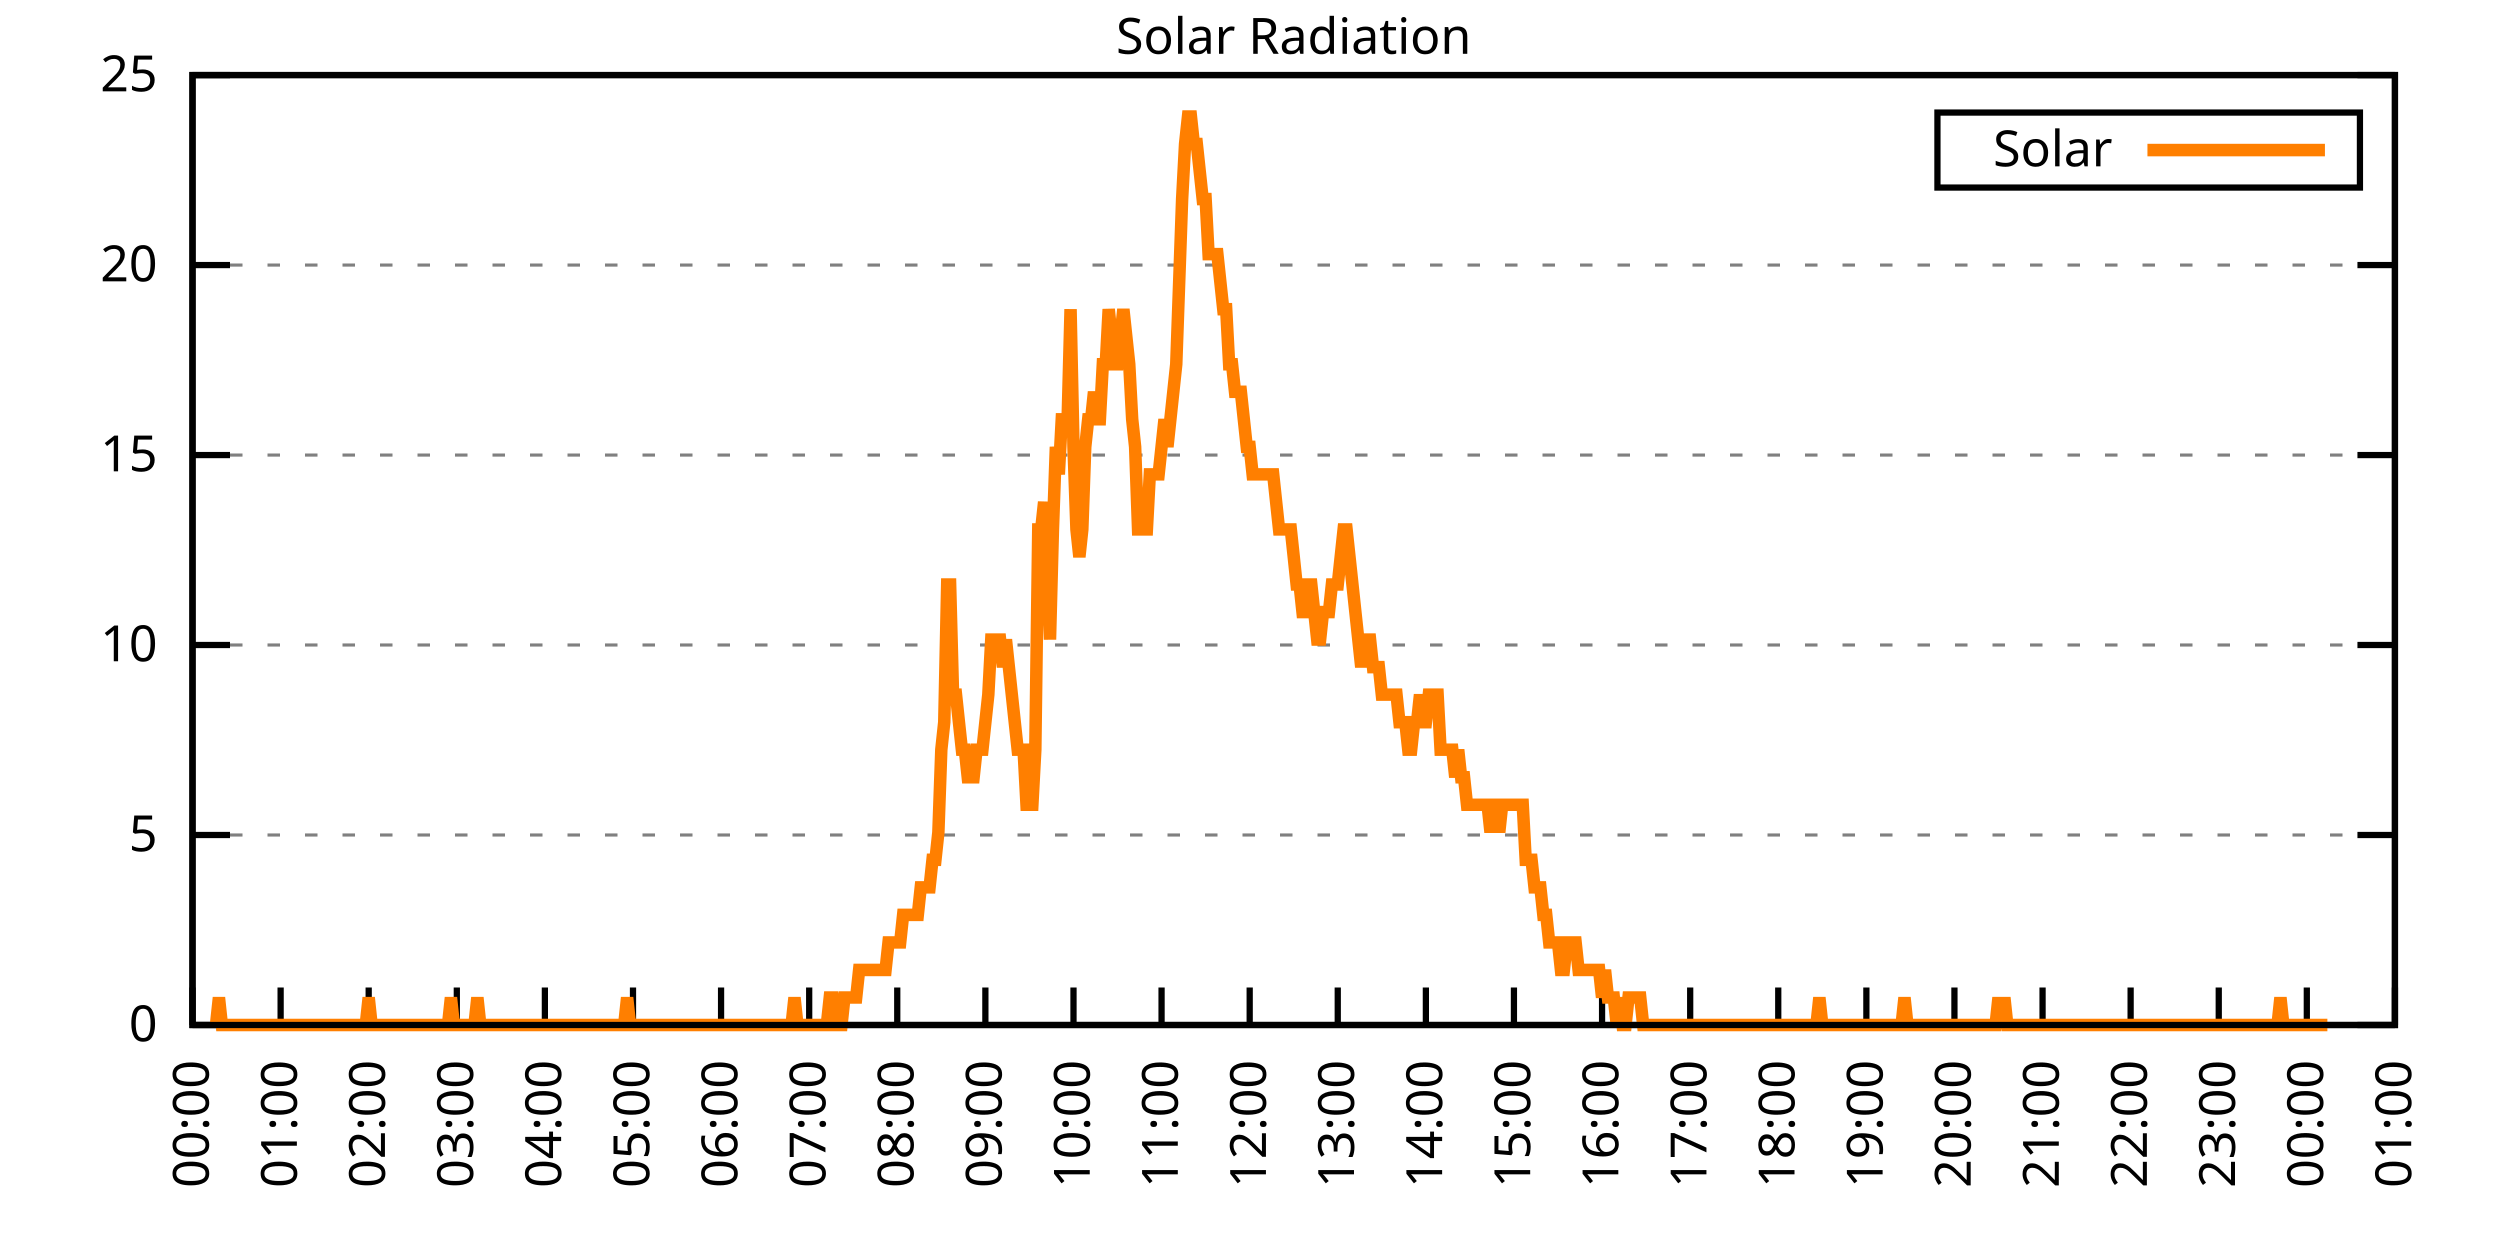
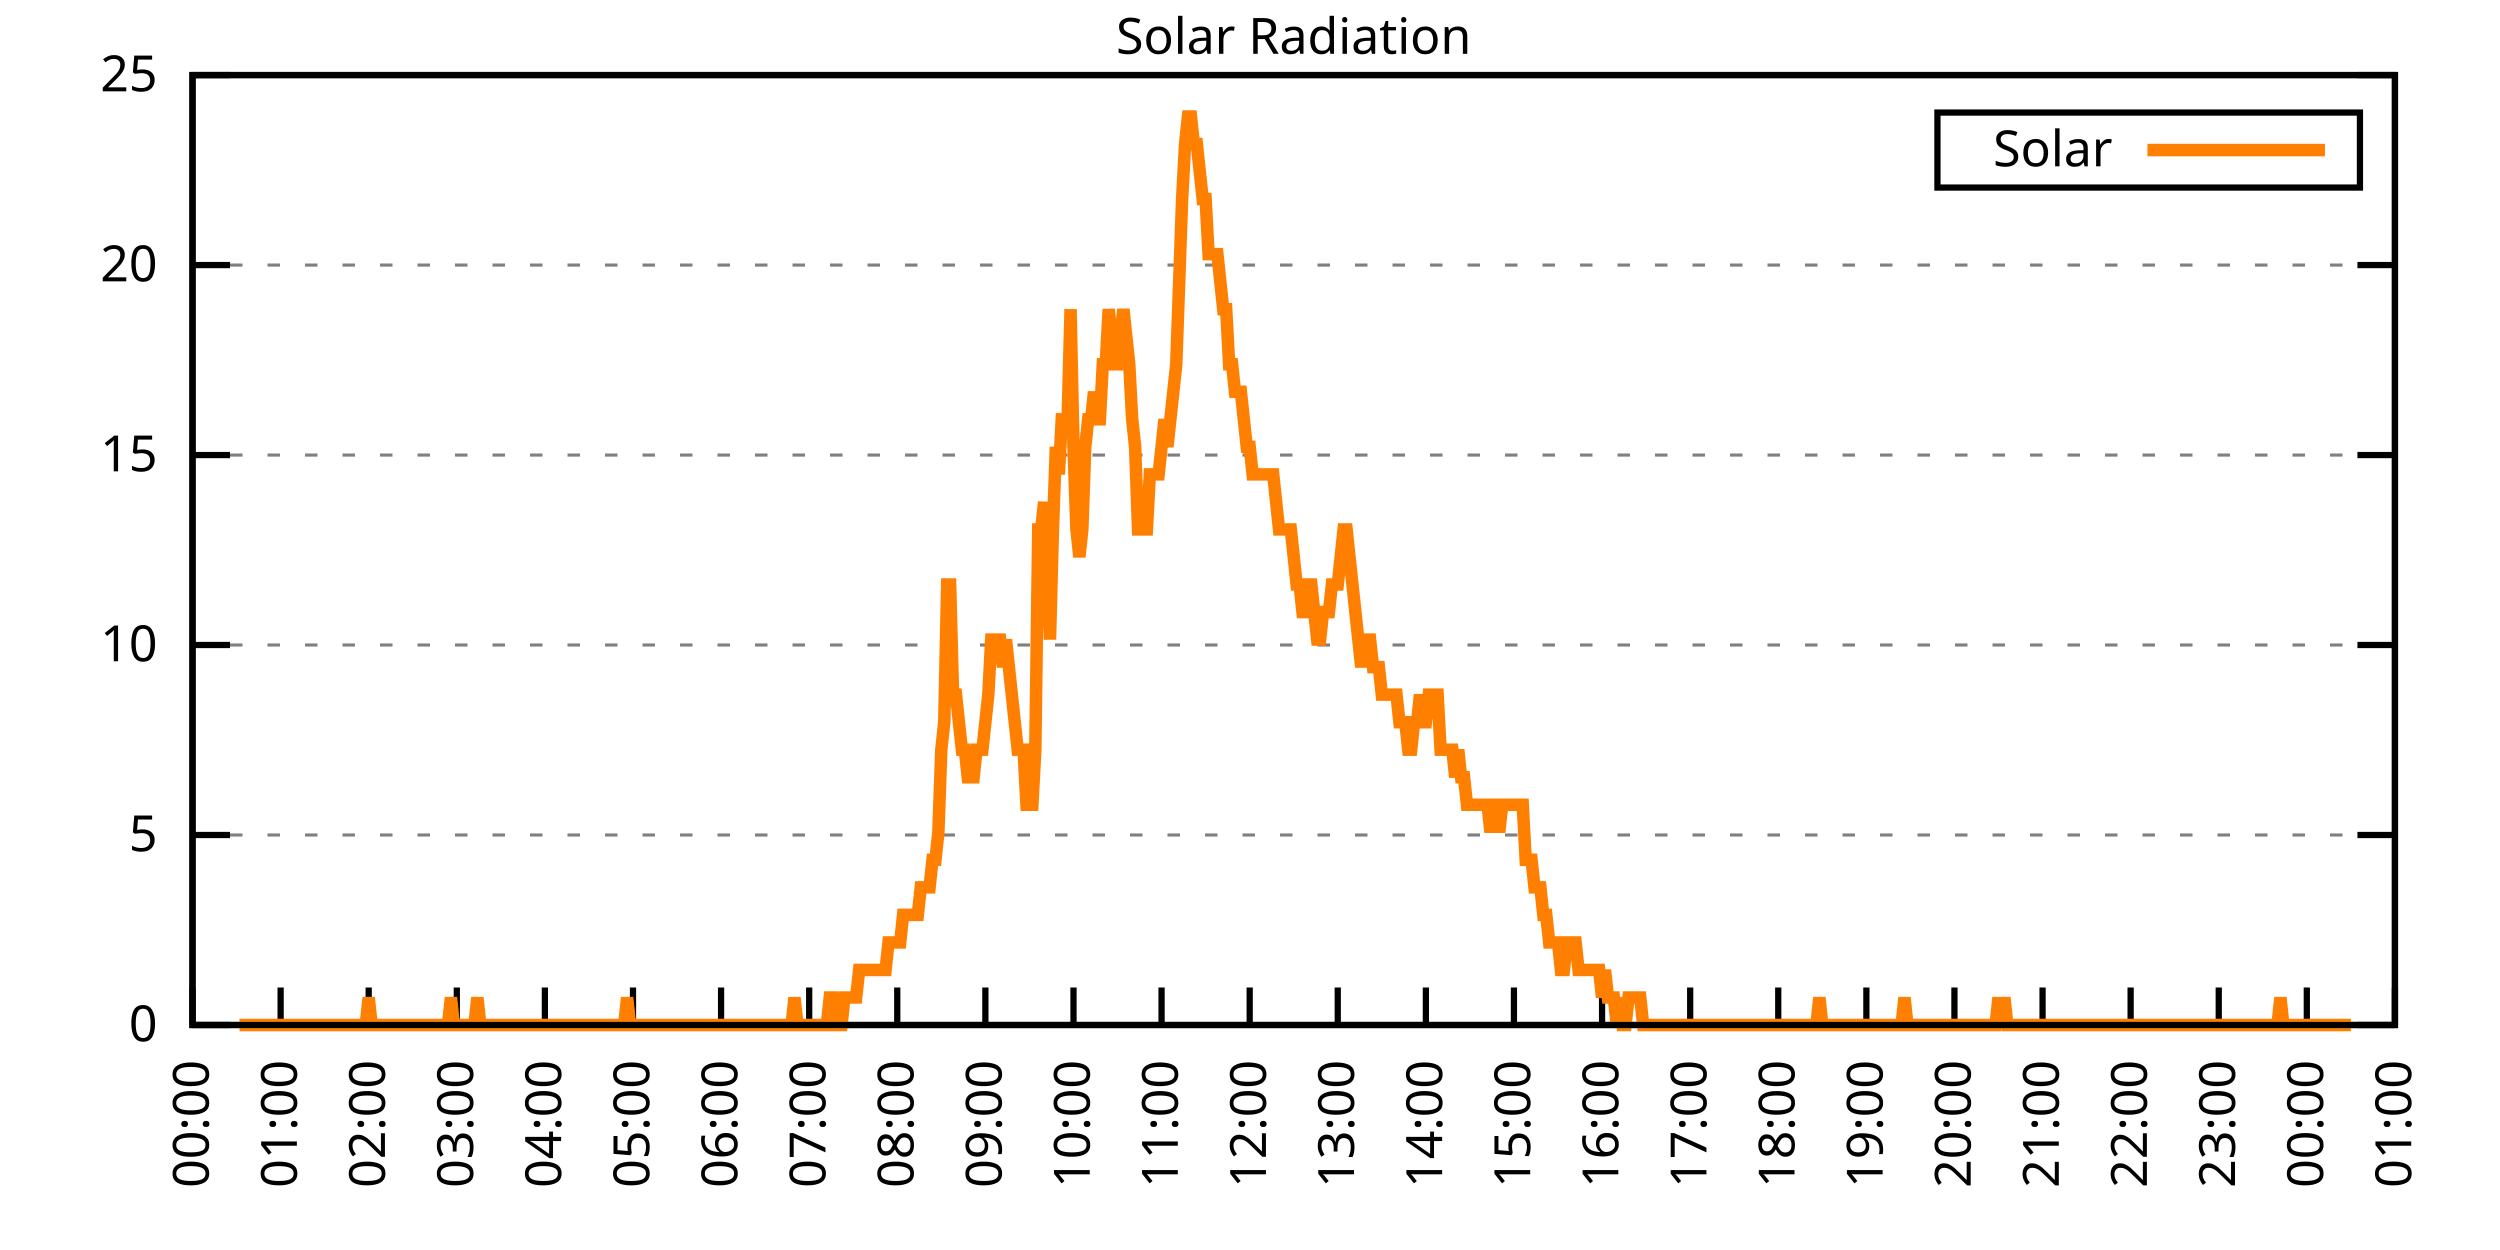
<svg xmlns="http://www.w3.org/2000/svg" xmlns:xlink="http://www.w3.org/1999/xlink" width="400" height="200" viewBox="0 0 400 200">
  <g id="gnuplot_canvas">
    <rect x="0" y="0" width="400" height="200" fill="none" />
    <defs>
      <circle id="gpDot" r="0.5" stroke-width="0.5" stroke="currentColor" />
      <path id="gpPt0" stroke-width="0.333" stroke="currentColor" d="M-1,0 h2 M0,-1 v2" />
      <path id="gpPt1" stroke-width="0.333" stroke="currentColor" d="M-1,-1 L1,1 M1,-1 L-1,1" />
      <path id="gpPt2" stroke-width="0.333" stroke="currentColor" d="M-1,0 L1,0 M0,-1 L0,1 M-1,-1 L1,1 M-1,1 L1,-1" />
      <rect id="gpPt3" stroke-width="0.333" stroke="currentColor" x="-1" y="-1" width="2" height="2" />
      <rect id="gpPt4" stroke-width="0.333" stroke="currentColor" fill="currentColor" x="-1" y="-1" width="2" height="2" />
      <circle id="gpPt5" stroke-width="0.333" stroke="currentColor" cx="0" cy="0" r="1" />
      <use xlink:href="#gpPt5" id="gpPt6" fill="currentColor" stroke="none" />
      <path id="gpPt7" stroke-width="0.333" stroke="currentColor" d="M0,-1.33 L-1.33,0.67 L1.33,0.67 z" />
      <use xlink:href="#gpPt7" id="gpPt8" fill="currentColor" stroke="none" />
      <use xlink:href="#gpPt7" id="gpPt9" stroke="currentColor" transform="rotate(180)" />
      <use xlink:href="#gpPt9" id="gpPt10" fill="currentColor" stroke="none" />
      <use xlink:href="#gpPt3" id="gpPt11" stroke="currentColor" transform="rotate(45)" />
      <use xlink:href="#gpPt11" id="gpPt12" fill="currentColor" stroke="none" />
      <path id="gpPt13" stroke-width="0.333" stroke="currentColor" d="M0,1.330 L1.265,0.411 L0.782,-1.067 L-0.782,-1.076 L-1.265,0.411 z" />
      <use xlink:href="#gpPt13" id="gpPt14" fill="currentColor" stroke="none" />
      <filter id="textbox" filterUnits="objectBoundingBox" x="0" y="0" height="1" width="1">
        <feFlood flood-color="white" flood-opacity="1" result="bgnd" />
        <feComposite in="SourceGraphic" in2="bgnd" operator="atop" />
      </filter>
      <filter id="greybox" filterUnits="objectBoundingBox" x="0" y="0" height="1" width="1">
        <feFlood flood-color="lightgrey" flood-opacity="1" result="grey" />
        <feComposite in="SourceGraphic" in2="grey" operator="atop" />
      </filter>
    </defs>
    <g fill="none" color="white" stroke="currentColor" stroke-width="1.00" stroke-linecap="butt" stroke-linejoin="miter">
</g>
    <g fill="none" color="black" stroke="currentColor" stroke-width="1.00" stroke-linecap="butt" stroke-linejoin="miter">
      <g stroke="none" shape-rendering="crispEdges">
        <polygon fill="rgb(255, 255, 255)" points="30.80,164.00 383.18,164.00 383.18,12.02 30.80,12.02 " />
      </g>
    </g>
    <g fill="none" color="black" stroke="currentColor" stroke-width="1.00" stroke-linecap="butt" stroke-linejoin="miter">
</g>
    <g fill="none" color="black" stroke="black" stroke-width="0.50" stroke-linecap="butt" stroke-linejoin="miter">
</g>
    <g fill="none" color="gray" stroke="currentColor" stroke-width="0.50" stroke-linecap="butt" stroke-linejoin="miter">
      <path stroke="gray" stroke-dasharray="2,4" class="gridline" d="M30.80,164.00 L383.19,164.00  " />
    </g>
    <g fill="none" color="gray" stroke="gray" stroke-width="1.00" stroke-linecap="butt" stroke-linejoin="miter">
</g>
    <g fill="none" color="black" stroke="currentColor" stroke-width="1.00" stroke-linecap="butt" stroke-linejoin="miter">
      <path stroke="black" d="M30.80,164.00 L36.80,164.00 M383.19,164.00 L377.19,164.00  " />
      <g transform="translate(25.20,166.60)" stroke="none" fill="black" font-family="Sans" font-size="8.00" text-anchor="end">
        <text>
          <tspan font-family="Sans"> 0</tspan>
        </text>
      </g>
    </g>
    <g fill="none" color="black" stroke="currentColor" stroke-width="1.00" stroke-linecap="butt" stroke-linejoin="miter">
</g>
    <g fill="none" color="black" stroke="black" stroke-width="0.50" stroke-linecap="butt" stroke-linejoin="miter">
</g>
    <g fill="none" color="gray" stroke="currentColor" stroke-width="0.50" stroke-linecap="butt" stroke-linejoin="miter">
      <path stroke="gray" stroke-dasharray="2,4" class="gridline" d="M30.80,133.60 L383.19,133.60  " />
    </g>
    <g fill="none" color="gray" stroke="gray" stroke-width="1.00" stroke-linecap="butt" stroke-linejoin="miter">
</g>
    <g fill="none" color="black" stroke="currentColor" stroke-width="1.00" stroke-linecap="butt" stroke-linejoin="miter">
      <path stroke="black" d="M30.80,133.60 L36.80,133.60 M383.19,133.60 L377.19,133.60  " />
      <g transform="translate(25.20,136.20)" stroke="none" fill="black" font-family="Sans" font-size="8.00" text-anchor="end">
        <text>
          <tspan font-family="Sans"> 5</tspan>
        </text>
      </g>
    </g>
    <g fill="none" color="black" stroke="currentColor" stroke-width="1.00" stroke-linecap="butt" stroke-linejoin="miter">
</g>
    <g fill="none" color="black" stroke="black" stroke-width="0.50" stroke-linecap="butt" stroke-linejoin="miter">
</g>
    <g fill="none" color="gray" stroke="currentColor" stroke-width="0.50" stroke-linecap="butt" stroke-linejoin="miter">
      <path stroke="gray" stroke-dasharray="2,4" class="gridline" d="M30.80,103.20 L383.19,103.20  " />
    </g>
    <g fill="none" color="gray" stroke="gray" stroke-width="1.00" stroke-linecap="butt" stroke-linejoin="miter">
</g>
    <g fill="none" color="black" stroke="currentColor" stroke-width="1.00" stroke-linecap="butt" stroke-linejoin="miter">
      <path stroke="black" d="M30.80,103.20 L36.80,103.20 M383.19,103.20 L377.19,103.20  " />
      <g transform="translate(25.20,105.80)" stroke="none" fill="black" font-family="Sans" font-size="8.00" text-anchor="end">
        <text>
          <tspan font-family="Sans"> 10</tspan>
        </text>
      </g>
    </g>
    <g fill="none" color="black" stroke="currentColor" stroke-width="1.00" stroke-linecap="butt" stroke-linejoin="miter">
</g>
    <g fill="none" color="black" stroke="black" stroke-width="0.50" stroke-linecap="butt" stroke-linejoin="miter">
</g>
    <g fill="none" color="gray" stroke="currentColor" stroke-width="0.50" stroke-linecap="butt" stroke-linejoin="miter">
      <path stroke="gray" stroke-dasharray="2,4" class="gridline" d="M30.80,72.81 L383.19,72.81  " />
    </g>
    <g fill="none" color="gray" stroke="gray" stroke-width="1.00" stroke-linecap="butt" stroke-linejoin="miter">
</g>
    <g fill="none" color="black" stroke="currentColor" stroke-width="1.00" stroke-linecap="butt" stroke-linejoin="miter">
      <path stroke="black" d="M30.80,72.81 L36.80,72.81 M383.19,72.81 L377.19,72.81  " />
      <g transform="translate(25.20,75.41)" stroke="none" fill="black" font-family="Sans" font-size="8.00" text-anchor="end">
        <text>
          <tspan font-family="Sans"> 15</tspan>
        </text>
      </g>
    </g>
    <g fill="none" color="black" stroke="currentColor" stroke-width="1.00" stroke-linecap="butt" stroke-linejoin="miter">
</g>
    <g fill="none" color="black" stroke="black" stroke-width="0.50" stroke-linecap="butt" stroke-linejoin="miter">
</g>
    <g fill="none" color="gray" stroke="currentColor" stroke-width="0.50" stroke-linecap="butt" stroke-linejoin="miter">
      <path stroke="gray" stroke-dasharray="2,4" class="gridline" d="M30.80,42.41 L383.19,42.41  " />
    </g>
    <g fill="none" color="gray" stroke="gray" stroke-width="1.00" stroke-linecap="butt" stroke-linejoin="miter">
</g>
    <g fill="none" color="black" stroke="currentColor" stroke-width="1.00" stroke-linecap="butt" stroke-linejoin="miter">
      <path stroke="black" d="M30.80,42.41 L36.80,42.41 M383.19,42.41 L377.19,42.41  " />
      <g transform="translate(25.20,45.01)" stroke="none" fill="black" font-family="Sans" font-size="8.00" text-anchor="end">
        <text>
          <tspan font-family="Sans"> 20</tspan>
        </text>
      </g>
    </g>
    <g fill="none" color="black" stroke="currentColor" stroke-width="1.00" stroke-linecap="butt" stroke-linejoin="miter">
</g>
    <g fill="none" color="black" stroke="black" stroke-width="0.50" stroke-linecap="butt" stroke-linejoin="miter">
</g>
    <g fill="none" color="gray" stroke="currentColor" stroke-width="0.50" stroke-linecap="butt" stroke-linejoin="miter">
      <path stroke="gray" stroke-dasharray="2,4" class="gridline" d="M30.80,12.01 L383.19,12.01  " />
    </g>
    <g fill="none" color="gray" stroke="gray" stroke-width="1.00" stroke-linecap="butt" stroke-linejoin="miter">
</g>
    <g fill="none" color="black" stroke="currentColor" stroke-width="1.00" stroke-linecap="butt" stroke-linejoin="miter">
      <path stroke="black" d="M30.80,12.01 L36.80,12.01 M383.19,12.01 L377.19,12.01  " />
      <g transform="translate(25.20,14.61)" stroke="none" fill="black" font-family="Sans" font-size="8.00" text-anchor="end">
        <text>
          <tspan font-family="Sans"> 25</tspan>
        </text>
      </g>
    </g>
    <g fill="none" color="black" stroke="currentColor" stroke-width="1.00" stroke-linecap="butt" stroke-linejoin="miter">
      <path stroke="black" d="M30.80,164.00 L30.80,158.00  " />
      <g transform="translate(33.40,169.60) rotate(270.00)" stroke="none" fill="black" font-family="Sans" font-size="8.00" text-anchor="end">
        <text>
          <tspan font-family="Sans">00:00</tspan>
        </text>
      </g>
    </g>
    <g fill="none" color="black" stroke="currentColor" stroke-width="1.00" stroke-linecap="butt" stroke-linejoin="miter">
      <path stroke="black" d="M44.90,164.00 L44.90,158.00  " />
      <g transform="translate(47.50,169.60) rotate(270.00)" stroke="none" fill="black" font-family="Sans" font-size="8.00" text-anchor="end">
        <text>
          <tspan font-family="Sans">01:00</tspan>
        </text>
      </g>
    </g>
    <g fill="none" color="black" stroke="currentColor" stroke-width="1.00" stroke-linecap="butt" stroke-linejoin="miter">
      <path stroke="black" d="M58.99,164.00 L58.99,158.00  " />
      <g transform="translate(61.59,169.60) rotate(270.00)" stroke="none" fill="black" font-family="Sans" font-size="8.00" text-anchor="end">
        <text>
          <tspan font-family="Sans">02:00</tspan>
        </text>
      </g>
    </g>
    <g fill="none" color="black" stroke="currentColor" stroke-width="1.00" stroke-linecap="butt" stroke-linejoin="miter">
      <path stroke="black" d="M73.09,164.00 L73.09,158.00  " />
      <g transform="translate(75.69,169.60) rotate(270.00)" stroke="none" fill="black" font-family="Sans" font-size="8.00" text-anchor="end">
        <text>
          <tspan font-family="Sans">03:00</tspan>
        </text>
      </g>
    </g>
    <g fill="none" color="black" stroke="currentColor" stroke-width="1.00" stroke-linecap="butt" stroke-linejoin="miter">
      <path stroke="black" d="M87.18,164.00 L87.18,158.00  " />
      <g transform="translate(89.78,169.60) rotate(270.00)" stroke="none" fill="black" font-family="Sans" font-size="8.00" text-anchor="end">
        <text>
          <tspan font-family="Sans">04:00</tspan>
        </text>
      </g>
    </g>
    <g fill="none" color="black" stroke="currentColor" stroke-width="1.00" stroke-linecap="butt" stroke-linejoin="miter">
      <path stroke="black" d="M101.28,164.00 L101.28,158.00  " />
      <g transform="translate(103.88,169.60) rotate(270.00)" stroke="none" fill="black" font-family="Sans" font-size="8.00" text-anchor="end">
        <text>
          <tspan font-family="Sans">05:00</tspan>
        </text>
      </g>
    </g>
    <g fill="none" color="black" stroke="currentColor" stroke-width="1.00" stroke-linecap="butt" stroke-linejoin="miter">
      <path stroke="black" d="M115.37,164.00 L115.37,158.00  " />
      <g transform="translate(117.97,169.60) rotate(270.00)" stroke="none" fill="black" font-family="Sans" font-size="8.00" text-anchor="end">
        <text>
          <tspan font-family="Sans">06:00</tspan>
        </text>
      </g>
    </g>
    <g fill="none" color="black" stroke="currentColor" stroke-width="1.00" stroke-linecap="butt" stroke-linejoin="miter">
      <path stroke="black" d="M129.47,164.00 L129.47,158.00  " />
      <g transform="translate(132.07,169.60) rotate(270.00)" stroke="none" fill="black" font-family="Sans" font-size="8.00" text-anchor="end">
        <text>
          <tspan font-family="Sans">07:00</tspan>
        </text>
      </g>
    </g>
    <g fill="none" color="black" stroke="currentColor" stroke-width="1.00" stroke-linecap="butt" stroke-linejoin="miter">
      <path stroke="black" d="M143.56,164.00 L143.56,158.00  " />
      <g transform="translate(146.16,169.60) rotate(270.00)" stroke="none" fill="black" font-family="Sans" font-size="8.00" text-anchor="end">
        <text>
          <tspan font-family="Sans">08:00</tspan>
        </text>
      </g>
    </g>
    <g fill="none" color="black" stroke="currentColor" stroke-width="1.00" stroke-linecap="butt" stroke-linejoin="miter">
      <path stroke="black" d="M157.66,164.00 L157.66,158.00  " />
      <g transform="translate(160.26,169.60) rotate(270.00)" stroke="none" fill="black" font-family="Sans" font-size="8.00" text-anchor="end">
        <text>
          <tspan font-family="Sans">09:00</tspan>
        </text>
      </g>
    </g>
    <g fill="none" color="black" stroke="currentColor" stroke-width="1.00" stroke-linecap="butt" stroke-linejoin="miter">
      <path stroke="black" d="M171.76,164.00 L171.76,158.00  " />
      <g transform="translate(174.36,169.60) rotate(270.00)" stroke="none" fill="black" font-family="Sans" font-size="8.00" text-anchor="end">
        <text>
          <tspan font-family="Sans">10:00</tspan>
        </text>
      </g>
    </g>
    <g fill="none" color="black" stroke="currentColor" stroke-width="1.00" stroke-linecap="butt" stroke-linejoin="miter">
      <path stroke="black" d="M185.85,164.00 L185.85,158.00  " />
      <g transform="translate(188.45,169.60) rotate(270.00)" stroke="none" fill="black" font-family="Sans" font-size="8.00" text-anchor="end">
        <text>
          <tspan font-family="Sans">11:00</tspan>
        </text>
      </g>
    </g>
    <g fill="none" color="black" stroke="currentColor" stroke-width="1.00" stroke-linecap="butt" stroke-linejoin="miter">
      <path stroke="black" d="M199.95,164.00 L199.95,158.00  " />
      <g transform="translate(202.55,169.60) rotate(270.00)" stroke="none" fill="black" font-family="Sans" font-size="8.00" text-anchor="end">
        <text>
          <tspan font-family="Sans">12:00</tspan>
        </text>
      </g>
    </g>
    <g fill="none" color="black" stroke="currentColor" stroke-width="1.00" stroke-linecap="butt" stroke-linejoin="miter">
      <path stroke="black" d="M214.04,164.00 L214.04,158.00  " />
      <g transform="translate(216.64,169.60) rotate(270.00)" stroke="none" fill="black" font-family="Sans" font-size="8.00" text-anchor="end">
        <text>
          <tspan font-family="Sans">13:00</tspan>
        </text>
      </g>
    </g>
    <g fill="none" color="black" stroke="currentColor" stroke-width="1.00" stroke-linecap="butt" stroke-linejoin="miter">
      <path stroke="black" d="M228.14,164.00 L228.14,158.00  " />
      <g transform="translate(230.74,169.60) rotate(270.00)" stroke="none" fill="black" font-family="Sans" font-size="8.00" text-anchor="end">
        <text>
          <tspan font-family="Sans">14:00</tspan>
        </text>
      </g>
    </g>
    <g fill="none" color="black" stroke="currentColor" stroke-width="1.00" stroke-linecap="butt" stroke-linejoin="miter">
      <path stroke="black" d="M242.23,164.00 L242.23,158.00  " />
      <g transform="translate(244.83,169.60) rotate(270.00)" stroke="none" fill="black" font-family="Sans" font-size="8.00" text-anchor="end">
        <text>
          <tspan font-family="Sans">15:00</tspan>
        </text>
      </g>
    </g>
    <g fill="none" color="black" stroke="currentColor" stroke-width="1.00" stroke-linecap="butt" stroke-linejoin="miter">
      <path stroke="black" d="M256.33,164.00 L256.33,158.00  " />
      <g transform="translate(258.93,169.60) rotate(270.00)" stroke="none" fill="black" font-family="Sans" font-size="8.00" text-anchor="end">
        <text>
          <tspan font-family="Sans">16:00</tspan>
        </text>
      </g>
    </g>
    <g fill="none" color="black" stroke="currentColor" stroke-width="1.00" stroke-linecap="butt" stroke-linejoin="miter">
      <path stroke="black" d="M270.43,164.00 L270.43,158.00  " />
      <g transform="translate(273.03,169.60) rotate(270.00)" stroke="none" fill="black" font-family="Sans" font-size="8.00" text-anchor="end">
        <text>
          <tspan font-family="Sans">17:00</tspan>
        </text>
      </g>
    </g>
    <g fill="none" color="black" stroke="currentColor" stroke-width="1.00" stroke-linecap="butt" stroke-linejoin="miter">
      <path stroke="black" d="M284.52,164.00 L284.52,158.00  " />
      <g transform="translate(287.12,169.60) rotate(270.00)" stroke="none" fill="black" font-family="Sans" font-size="8.00" text-anchor="end">
        <text>
          <tspan font-family="Sans">18:00</tspan>
        </text>
      </g>
    </g>
    <g fill="none" color="black" stroke="currentColor" stroke-width="1.00" stroke-linecap="butt" stroke-linejoin="miter">
      <path stroke="black" d="M298.62,164.00 L298.62,158.00  " />
      <g transform="translate(301.22,169.60) rotate(270.00)" stroke="none" fill="black" font-family="Sans" font-size="8.00" text-anchor="end">
        <text>
          <tspan font-family="Sans">19:00</tspan>
        </text>
      </g>
    </g>
    <g fill="none" color="black" stroke="currentColor" stroke-width="1.00" stroke-linecap="butt" stroke-linejoin="miter">
      <path stroke="black" d="M312.71,164.00 L312.71,158.00  " />
      <g transform="translate(315.31,169.60) rotate(270.00)" stroke="none" fill="black" font-family="Sans" font-size="8.00" text-anchor="end">
        <text>
          <tspan font-family="Sans">20:00</tspan>
        </text>
      </g>
    </g>
    <g fill="none" color="black" stroke="currentColor" stroke-width="1.00" stroke-linecap="butt" stroke-linejoin="miter">
      <path stroke="black" d="M326.81,164.00 L326.81,158.00  " />
      <g transform="translate(329.41,169.60) rotate(270.00)" stroke="none" fill="black" font-family="Sans" font-size="8.00" text-anchor="end">
        <text>
          <tspan font-family="Sans">21:00</tspan>
        </text>
      </g>
    </g>
    <g fill="none" color="black" stroke="currentColor" stroke-width="1.00" stroke-linecap="butt" stroke-linejoin="miter">
      <path stroke="black" d="M340.90,164.00 L340.90,158.00  " />
      <g transform="translate(343.50,169.60) rotate(270.00)" stroke="none" fill="black" font-family="Sans" font-size="8.00" text-anchor="end">
        <text>
          <tspan font-family="Sans">22:00</tspan>
        </text>
      </g>
    </g>
    <g fill="none" color="black" stroke="currentColor" stroke-width="1.00" stroke-linecap="butt" stroke-linejoin="miter">
      <path stroke="black" d="M355.00,164.00 L355.00,158.00  " />
      <g transform="translate(357.60,169.60) rotate(270.00)" stroke="none" fill="black" font-family="Sans" font-size="8.00" text-anchor="end">
        <text>
          <tspan font-family="Sans">23:00</tspan>
        </text>
      </g>
    </g>
    <g fill="none" color="black" stroke="currentColor" stroke-width="1.00" stroke-linecap="butt" stroke-linejoin="miter">
      <path stroke="black" d="M369.09,164.00 L369.09,158.00  " />
      <g transform="translate(371.69,169.60) rotate(270.00)" stroke="none" fill="black" font-family="Sans" font-size="8.00" text-anchor="end">
        <text>
          <tspan font-family="Sans">00:00</tspan>
        </text>
      </g>
    </g>
    <g fill="none" color="black" stroke="currentColor" stroke-width="1.00" stroke-linecap="butt" stroke-linejoin="miter">
      <path stroke="black" d="M383.19,164.00 L383.19,158.00  " />
      <g transform="translate(385.79,169.60) rotate(270.00)" stroke="none" fill="black" font-family="Sans" font-size="8.00" text-anchor="end">
        <text>
          <tspan font-family="Sans">01:00</tspan>
        </text>
      </g>
    </g>
    <g fill="none" color="black" stroke="currentColor" stroke-width="1.00" stroke-linecap="butt" stroke-linejoin="miter">
</g>
    <g fill="none" color="black" stroke="currentColor" stroke-width="1.00" stroke-linecap="butt" stroke-linejoin="miter">
      <path stroke="black" d="M30.80,12.01 L30.80,164.00 L383.19,164.00 L383.19,12.01 L30.80,12.01 Z  " />
    </g>
    <g fill="none" color="black" stroke="currentColor" stroke-width="1.00" stroke-linecap="butt" stroke-linejoin="miter">
</g>
    <g fill="none" color="black" stroke="currentColor" stroke-width="1.00" stroke-linecap="butt" stroke-linejoin="miter">
      <path stroke="black" d="M309.99,30.01 L309.99,18.01 L377.59,18.01 L377.59,30.01 L309.99,30.01 Z  " />
    </g>
    <g id="Solar_Radiation_plot_1">
      <g fill="none" color="white" stroke="black" stroke-width="2.00" stroke-linecap="butt" stroke-linejoin="miter">
</g>
      <g fill="none" color="black" stroke="currentColor" stroke-width="2.00" stroke-linecap="butt" stroke-linejoin="miter">
        <g transform="translate(337.99,26.61)" stroke="none" fill="black" font-family="Sans" font-size="8.00" text-anchor="end">
          <text>
            <tspan font-family="Sans">Solar</tspan>
          </text>
        </g>
      </g>
      <g fill="none" color="black" stroke="currentColor" stroke-width="2.00" stroke-linecap="butt" stroke-linejoin="miter">
-         <path stroke="rgb(255, 127,   0)" d="M343.59,24.01 L371.99,24.01 M34.56,164.00 L35.03,159.60 L35.50,164.00 L35.97,164.00 L36.44,164.00 L36.91,164.00   L37.38,164.00 L37.85,164.00 L38.32,164.00 L38.79,164.00 L39.26,164.00 L39.73,164.00 L40.20,164.00 L40.67,164.00   L41.14,164.00 L41.61,164.00 L42.08,164.00 L42.55,164.00 L43.02,164.00 L43.49,164.00 L43.96,164.00 L44.43,164.00   L44.90,164.00 L45.37,164.00 L45.84,164.00 L46.31,164.00 L46.78,164.00 L47.24,164.00 L47.71,164.00 L48.18,164.00   L48.65,164.00 L49.12,164.00 L49.59,164.00 L50.06,164.00 L50.53,164.00 L51.00,164.00 L51.47,164.00 L51.94,164.00   L52.41,164.00 L52.88,164.00 L53.35,164.00 L53.82,164.00 L54.29,164.00 L54.76,164.00 L55.23,164.00 L55.70,164.00   L56.17,164.00 L56.64,164.00 L57.11,164.00 L57.58,164.00 L58.05,164.00 L58.52,164.00 L58.99,159.60 L59.46,164.00   L59.93,164.00 L60.40,164.00 L60.87,164.00 L61.34,164.00 L61.81,164.00 L62.28,164.00 L62.75,164.00 L63.22,164.00   L63.69,164.00 L64.16,164.00 L64.63,164.00 L65.10,164.00 L65.57,164.00 L66.04,164.00 L66.51,164.00 L66.98,164.00   L67.45,164.00 L67.92,164.00 L68.39,164.00 L68.86,164.00 L69.33,164.00 L69.80,164.00 L70.27,164.00 L70.74,164.00   L71.21,164.00 L71.68,164.00 L72.15,159.60 L72.62,164.00 L73.09,164.00 L73.56,164.00 L74.03,164.00 L74.50,164.00   L74.97,164.00 L75.44,164.00 L75.91,164.00 L76.38,159.60 L76.85,164.00 L77.32,164.00 L77.79,164.00 L78.26,164.00   L78.73,164.00 L79.19,164.00 L79.66,164.00 L80.13,164.00 L80.60,164.00 L81.07,164.00 L81.54,164.00 L82.01,164.00   L82.48,164.00 L82.95,164.00 L83.42,164.00 L83.89,164.00 L84.36,164.00 L84.83,164.00 L85.30,164.00 L85.77,164.00   L86.24,164.00 L86.71,164.00 L87.18,164.00 L87.65,164.00 L88.12,164.00 L88.59,164.00 L89.06,164.00 L89.53,164.00   L90.00,164.00 L90.47,164.00 L90.94,164.00 L91.41,164.00 L91.88,164.00 L92.35,164.00 L92.82,164.00 L93.29,164.00   L93.76,164.00 L94.23,164.00 L94.70,164.00 L95.17,164.00 L95.64,164.00 L96.11,164.00 L96.58,164.00 L97.05,164.00   L97.52,164.00 L97.99,164.00 L98.46,164.00 L98.93,164.00 L99.40,164.00 L99.87,164.00 L100.34,159.60 L100.81,164.00   L101.28,164.00 L101.75,164.00 L102.22,164.00 L102.69,164.00 L103.16,164.00 L103.63,164.00 L104.10,164.00 L104.57,164.00   L105.04,164.00 L105.51,164.00 L105.98,164.00 L106.45,164.00 L106.92,164.00 L107.39,164.00 L107.86,164.00 L108.33,164.00   L108.80,164.00 L109.27,164.00 L109.74,164.00 L110.21,164.00 L110.68,164.00 L111.14,164.00 L111.61,164.00 L112.08,164.00   L112.55,164.00 L113.02,164.00 L113.49,164.00 L113.96,164.00 L114.43,164.00 L114.90,164.00 L115.37,164.00 L115.84,164.00   L116.31,164.00 L116.78,164.00 L117.25,164.00 L117.72,164.00 L118.19,164.00 L118.66,164.00 L119.13,164.00 L119.60,164.00   L120.07,164.00 L120.54,164.00 L121.01,164.00 L121.48,164.00 L121.95,164.00 L122.42,164.00 L122.89,164.00 L123.36,164.00   L123.83,164.00 L124.30,164.00 L124.77,164.00 L125.24,164.00 L125.71,164.00 L126.18,164.00 L126.65,164.00 L127.12,159.60   L127.59,164.00 L128.06,164.00 L128.53,164.00 L129.00,164.00 L129.47,164.00 L129.94,164.00 L130.41,164.00 L130.88,164.00   L131.35,164.00 L131.82,164.00 L132.29,164.00 L132.76,159.60 L133.23,159.60 L133.70,164.00 L134.17,164.00 L134.64,164.00   L135.11,159.60 L135.58,159.60 L136.05,159.60 L136.52,159.60 L136.99,159.60 L137.46,155.19 L137.93,155.19 L138.40,155.19   L138.87,155.19 L139.34,155.19 L139.81,155.19 L140.28,155.19 L140.75,155.19 L141.22,155.19 L141.69,155.19 L142.16,150.79   L142.63,150.79 L143.09,150.79 L143.56,150.79 L144.03,150.79 L144.50,146.38 L144.97,146.38 L145.44,146.38 L145.91,146.38   L146.38,146.38 L146.85,146.38 L147.32,141.98 L147.79,141.98 L148.26,141.98 L148.73,141.98 L149.20,137.57 L149.67,137.57   L150.14,133.17 L150.61,119.95 L151.08,115.55 L151.55,93.52 L152.02,93.52 L152.49,111.14 L152.96,111.14 L153.43,115.55   L153.90,119.95 L154.37,119.95 L154.84,124.36 L155.31,124.36 L155.78,124.36 L156.25,119.95 L156.72,119.95 L157.19,119.95   L157.66,115.55 L158.13,111.14 L158.60,102.33 L159.07,102.33 L159.54,102.33 L160.01,102.33 L160.48,106.74 L160.95,102.33   L161.42,106.74 L161.89,111.14 L162.36,115.55 L162.83,119.95 L163.30,119.95 L163.77,119.95 L164.24,128.76 L164.71,128.76   L165.18,128.76 L165.65,119.95 L166.12,84.71 L166.59,84.71 L167.06,80.31 L167.53,89.12 L168.00,102.33 L168.47,84.71   L168.94,71.50 L169.41,75.90 L169.88,67.09 L170.35,67.09 L170.82,67.09 L171.29,49.47 L171.76,71.50 L172.23,84.71   L172.70,89.12 L173.17,84.71 L173.64,71.50 L174.11,67.09 L174.58,67.09 L175.04,62.69 L175.51,67.09 L175.98,67.09   L176.45,58.28 L176.92,58.28 L177.39,49.47 L177.86,53.88 L178.33,58.28 L178.80,58.28 L179.27,53.88 L179.74,49.47   L180.21,53.88 L180.68,58.28 L181.15,67.09 L181.62,71.50 L182.09,84.71 L182.56,84.71 L183.03,84.71 L183.50,84.71   L183.97,75.90 L184.44,75.90 L184.91,75.90 L185.38,75.90 L185.85,71.50 L186.32,67.09 L186.79,71.50 L187.26,67.09   L187.73,62.69 L188.20,58.28 L188.67,45.07 L189.14,31.85 L189.61,23.04 L190.08,18.64 L190.55,18.64 L191.02,23.04   L191.49,23.04 L191.96,27.45 L192.43,31.85 L192.90,31.85 L193.37,40.66 L193.84,40.66 L194.31,40.66 L194.78,40.66   L195.25,45.07 L195.72,49.47 L196.19,49.47 L196.66,58.28 L197.13,58.28 L197.60,62.69 L198.07,62.69 L198.54,62.69   L199.01,67.09 L199.48,71.50 L199.95,71.50 L200.42,75.90 L200.89,75.90 L201.36,75.90 L201.83,75.90 L202.30,75.90   L202.77,75.90 L203.24,75.90 L203.71,75.90 L204.18,80.31 L204.65,84.71 L205.12,84.71 L205.59,84.71 L206.06,84.71   L206.53,84.71 L207.00,89.12 L207.46,93.52 L207.93,93.52 L208.40,97.93 L208.87,97.93 L209.34,93.52 L209.81,93.52   L210.28,97.93 L210.75,102.33 L211.22,102.33 L211.69,97.93 L212.16,97.93 L212.63,97.93 L213.10,93.52 L213.57,93.52   L214.04,93.52 L214.51,89.12 L214.98,84.71 L215.45,84.71 L215.92,89.12 L216.39,93.52 L216.86,97.93 L217.33,102.33   L217.80,106.74 L218.27,102.33 L218.74,102.33 L219.21,102.33 L219.68,106.74 L220.15,106.74 L220.62,106.74 L221.09,111.14   L221.56,111.14 L222.03,111.14 L222.50,111.14 L222.97,111.14 L223.44,111.14 L223.91,115.55 L224.38,115.55 L224.85,115.55   L225.32,119.95 L225.79,119.95 L226.26,115.55 L226.73,115.55 L227.20,111.14 L227.67,115.55 L228.14,115.55 L228.61,111.14   L229.08,111.14 L229.55,111.14 L230.02,111.14 L230.49,119.95 L230.96,119.95 L231.43,119.95 L231.90,119.95 L232.37,119.95   L232.84,124.36 L233.31,119.95 L233.78,124.36 L234.25,124.36 L234.72,128.76 L235.19,128.76 L235.66,128.76 L236.13,128.76   L236.60,128.76 L237.07,128.76 L237.54,128.76 L238.01,128.76 L238.48,133.17 L238.95,128.76 L239.41,128.76 L239.88,133.17   L240.35,128.76 L240.82,128.76 L241.29,128.76 L241.76,128.76 L242.23,128.76 L242.70,128.76 L243.17,128.76 L243.64,128.76   L244.11,137.57 L244.58,137.57 L245.05,137.57 L245.52,141.98 L245.99,141.98 L246.46,141.98 L246.93,146.38 L247.40,146.38   L247.87,150.79 L248.34,150.79 L248.81,150.79 L249.28,150.79 L249.75,155.19 L250.22,155.19 L250.69,150.79 L251.16,150.79   L251.63,150.79 L252.10,150.79 L252.57,155.19 L253.04,155.19 L253.51,155.19 L253.98,155.19 L254.45,155.19 L254.92,155.19   L255.39,155.19 L255.86,155.19 L256.33,159.60 L256.80,155.19 L257.27,159.60 L257.74,159.60 L258.21,159.60 L258.68,164.00   L259.15,159.60 L259.62,164.00 L260.09,164.00 L260.56,159.60 L261.03,159.60 L261.50,159.60 L261.97,159.60 L262.44,159.60   L262.91,164.00 L263.38,164.00 L263.85,164.00 L264.32,164.00 L264.79,164.00 L265.26,164.00 L265.73,164.00 L266.20,164.00   L266.67,164.00 L267.14,164.00 L267.61,164.00 L268.08,164.00 L268.55,164.00 L269.02,164.00 L269.49,164.00 L269.96,164.00   L270.43,164.00 L270.90,164.00 L271.36,164.00 L271.83,164.00 L272.30,164.00 L272.77,164.00 L273.24,164.00 L273.71,164.00   L274.18,164.00 L274.65,164.00 L275.12,164.00 L275.59,164.00 L276.06,164.00 L276.53,164.00 L277.00,164.00 L277.47,164.00   L277.94,164.00 L278.41,164.00 L278.88,164.00 L279.35,164.00 L279.82,164.00 L280.29,164.00 L280.76,164.00 L281.23,164.00   L281.70,164.00 L282.17,164.00 L282.64,164.00 L283.11,164.00 L283.58,164.00 L284.05,164.00 L284.52,164.00 L284.99,164.00   L285.46,164.00 L285.93,164.00 L286.40,164.00 L286.87,164.00 L287.34,164.00 L287.81,164.00 L288.28,164.00 L288.75,164.00   L289.22,164.00 L289.69,164.00 L290.16,164.00 L290.63,164.00 L291.10,159.60 L291.57,164.00 L292.04,164.00 L292.51,164.00   L292.98,164.00 L293.45,164.00 L293.92,164.00 L294.39,164.00 L294.86,164.00 L295.33,164.00 L295.80,164.00 L296.27,164.00   L296.74,164.00 L297.21,164.00 L297.68,164.00 L298.15,164.00 L298.62,164.00 L299.09,164.00 L299.56,164.00 L300.03,164.00   L300.50,164.00 L300.97,164.00 L301.44,164.00 L301.91,164.00 L302.38,164.00 L302.85,164.00 L303.31,164.00 L303.78,164.00   L304.25,164.00 L304.72,159.60 L305.19,164.00 L305.66,164.00 L306.13,164.00 L306.60,164.00 L307.07,164.00 L307.54,164.00   L308.01,164.00 L308.48,164.00 L308.95,164.00 L309.42,164.00 L309.89,164.00 L310.36,164.00 L310.83,164.00 L311.30,164.00   L311.77,164.00 L312.24,164.00 L312.71,164.00 L313.18,164.00 L313.65,164.00 L314.12,164.00 L314.59,164.00 L315.06,164.00   L315.53,164.00 L316.00,164.00 L316.47,164.00 L316.94,164.00 L317.41,164.00 L317.88,164.00 L318.35,164.00 L318.82,164.00   L319.29,164.00 L319.76,159.60 L320.23,164.00 L320.70,159.60 L321.17,164.00 L321.64,164.00 L322.11,164.00 L322.58,164.00   L323.05,164.00 L323.52,164.00 L323.99,164.00 L324.46,164.00 L324.93,164.00 L325.40,164.00 L325.87,164.00 L326.34,164.00   L326.81,164.00 L327.28,164.00 L327.75,164.00 L328.22,164.00 L328.69,164.00 L329.16,164.00 L329.63,164.00 L330.10,164.00   L330.57,164.00 L331.04,164.00 L331.51,164.00 L331.98,164.00 L332.45,164.00 L332.92,164.00 L333.39,164.00 L333.86,164.00   L334.33,164.00 L334.80,164.00 L335.26,164.00 L335.73,164.00 L336.20,164.00 L336.67,164.00 L337.14,164.00 L337.61,164.00   L338.08,164.00 L338.55,164.00 L339.02,164.00 L339.49,164.00 L339.96,164.00 L340.43,164.00 L340.90,164.00 L341.37,164.00   L341.84,164.00 L342.31,164.00 L342.78,164.00 L343.25,164.00 L343.72,164.00 L344.19,164.00 L344.66,164.00 L345.13,164.00   L345.60,164.00 L346.07,164.00 L346.54,164.00 L347.01,164.00 L347.48,164.00 L347.95,164.00 L348.42,164.00 L348.89,164.00   L349.36,164.00 L349.83,164.00 L350.30,164.00 L350.77,164.00 L351.24,164.00 L351.71,164.00 L352.18,164.00 L352.65,164.00   L353.12,164.00 L353.59,164.00 L354.06,164.00 L354.53,164.00 L355.00,164.00 L355.47,164.00 L355.94,164.00 L356.41,164.00   L356.88,164.00 L357.35,164.00 L357.82,164.00 L358.29,164.00 L358.76,164.00 L359.23,164.00 L359.70,164.00 L360.17,164.00   L360.64,164.00 L361.11,164.00 L361.58,164.00 L362.05,164.00 L362.52,164.00 L362.99,164.00 L363.46,164.00 L363.93,164.00   L364.40,164.00 L364.87,159.60 L365.34,164.00 L365.81,164.00 L366.28,164.00 L366.75,164.00 L367.21,164.00 L367.68,164.00   L368.15,164.00 L368.62,164.00 L369.09,164.00 L369.56,164.00 L370.03,164.00 L370.50,164.00 L370.97,164.00 L371.44,164.00   L371.91,164.00 L372.38,164.00  " />
+         <path stroke="rgb(255, 127,   0)" d="M343.59,24.01 L371.99,24.01 M38.32,164.00 L38.79,164.00 L39.26,164.00 L39.73,164.00 L40.20,164.00 L40.67,164.00   L41.14,164.00 L41.61,164.00 L42.08,164.00 L42.55,164.00 L43.02,164.00 L43.49,164.00 L43.96,164.00 L44.43,164.00   L44.90,164.00 L45.37,164.00 L45.84,164.00 L46.31,164.00 L46.78,164.00 L47.24,164.00 L47.71,164.00 L48.18,164.00   L48.65,164.00 L49.12,164.00 L49.59,164.00 L50.06,164.00 L50.53,164.00 L51.00,164.00 L51.47,164.00 L51.94,164.00   L52.41,164.00 L52.88,164.00 L53.35,164.00 L53.82,164.00 L54.29,164.00 L54.76,164.00 L55.23,164.00 L55.70,164.00   L56.17,164.00 L56.64,164.00 L57.11,164.00 L57.58,164.00 L58.05,164.00 L58.52,164.00 L58.99,159.60 L59.46,164.00   L59.93,164.00 L60.40,164.00 L60.87,164.00 L61.34,164.00 L61.81,164.00 L62.28,164.00 L62.75,164.00 L63.22,164.00   L63.69,164.00 L64.16,164.00 L64.63,164.00 L65.10,164.00 L65.57,164.00 L66.04,164.00 L66.51,164.00 L66.98,164.00   L67.45,164.00 L67.92,164.00 L68.39,164.00 L68.86,164.00 L69.33,164.00 L69.80,164.00 L70.27,164.00 L70.74,164.00   L71.21,164.00 L71.68,164.00 L72.15,159.60 L72.62,164.00 L73.09,164.00 L73.56,164.00 L74.03,164.00 L74.50,164.00   L74.97,164.00 L75.44,164.00 L75.91,164.00 L76.38,159.60 L76.85,164.00 L77.32,164.00 L77.79,164.00 L78.26,164.00   L78.73,164.00 L79.19,164.00 L79.66,164.00 L80.13,164.00 L80.60,164.00 L81.07,164.00 L81.54,164.00 L82.01,164.00   L82.48,164.00 L82.95,164.00 L83.42,164.00 L83.89,164.00 L84.36,164.00 L84.83,164.00 L85.30,164.00 L85.77,164.00   L86.24,164.00 L86.71,164.00 L87.18,164.00 L87.65,164.00 L88.12,164.00 L88.59,164.00 L89.06,164.00 L89.53,164.00   L90.00,164.00 L90.47,164.00 L90.94,164.00 L91.41,164.00 L91.88,164.00 L92.35,164.00 L92.82,164.00 L93.29,164.00   L93.76,164.00 L94.23,164.00 L94.70,164.00 L95.17,164.00 L95.64,164.00 L96.11,164.00 L96.58,164.00 L97.05,164.00   L97.52,164.00 L97.99,164.00 L98.46,164.00 L98.93,164.00 L99.40,164.00 L99.87,164.00 L100.34,159.60 L100.81,164.00   L101.28,164.00 L101.75,164.00 L102.22,164.00 L102.69,164.00 L103.16,164.00 L103.63,164.00 L104.10,164.00 L104.57,164.00   L105.04,164.00 L105.51,164.00 L105.98,164.00 L106.45,164.00 L106.92,164.00 L107.39,164.00 L107.86,164.00 L108.33,164.00   L108.80,164.00 L109.27,164.00 L109.74,164.00 L110.21,164.00 L110.68,164.00 L111.14,164.00 L111.61,164.00 L112.08,164.00   L112.55,164.00 L113.02,164.00 L113.49,164.00 L113.96,164.00 L114.43,164.00 L114.90,164.00 L115.37,164.00 L115.84,164.00   L116.31,164.00 L116.78,164.00 L117.25,164.00 L117.72,164.00 L118.19,164.00 L118.66,164.00 L119.13,164.00 L119.60,164.00   L120.07,164.00 L120.54,164.00 L121.01,164.00 L121.48,164.00 L121.95,164.00 L122.42,164.00 L122.89,164.00 L123.36,164.00   L123.83,164.00 L124.30,164.00 L124.77,164.00 L125.24,164.00 L125.71,164.00 L126.18,164.00 L126.65,164.00 L127.12,159.60   L127.59,164.00 L128.06,164.00 L128.53,164.00 L129.00,164.00 L129.47,164.00 L129.94,164.00 L130.41,164.00 L130.88,164.00   L131.35,164.00 L131.82,164.00 L132.29,164.00 L132.76,159.60 L133.23,159.60 L133.70,164.00 L134.17,164.00 L134.64,164.00   L135.11,159.60 L135.58,159.60 L136.05,159.60 L136.52,159.60 L136.99,159.60 L137.46,155.19 L137.93,155.19 L138.40,155.19   L138.87,155.19 L139.34,155.19 L139.81,155.19 L140.28,155.19 L140.75,155.19 L141.22,155.19 L141.69,155.19 L142.16,150.79   L142.63,150.79 L143.09,150.79 L143.56,150.79 L144.03,150.79 L144.50,146.38 L144.97,146.38 L145.44,146.38 L145.91,146.38   L146.38,146.38 L146.85,146.38 L147.32,141.98 L147.79,141.98 L148.26,141.98 L148.73,141.98 L149.20,137.57 L149.67,137.57   L150.14,133.17 L150.61,119.95 L151.08,115.55 L151.55,93.52 L152.02,93.52 L152.49,111.14 L152.96,111.14 L153.43,115.55   L153.90,119.95 L154.37,119.95 L154.84,124.36 L155.31,124.36 L155.78,124.36 L156.25,119.95 L156.72,119.95 L157.19,119.95   L157.66,115.55 L158.13,111.14 L158.60,102.33 L159.07,102.33 L159.54,102.33 L160.01,102.33 L160.48,106.74 L160.95,102.33   L161.42,106.74 L161.89,111.14 L162.36,115.55 L162.83,119.95 L163.30,119.95 L163.77,119.95 L164.24,128.76 L164.71,128.76   L165.18,128.76 L165.65,119.95 L166.12,84.71 L166.59,84.71 L167.06,80.31 L167.53,89.12 L168.00,102.33 L168.47,84.71   L168.94,71.50 L169.41,75.90 L169.88,67.09 L170.35,67.09 L170.82,67.09 L171.29,49.47 L171.76,71.50 L172.23,84.71   L172.70,89.12 L173.17,84.71 L173.64,71.50 L174.11,67.09 L174.58,67.09 L175.04,62.69 L175.51,67.09 L175.98,67.09   L176.45,58.28 L176.92,58.28 L177.39,49.47 L177.86,53.88 L178.33,58.28 L178.80,58.28 L179.27,53.88 L179.74,49.47   L180.21,53.88 L180.68,58.28 L181.15,67.09 L181.62,71.50 L182.09,84.71 L182.56,84.71 L183.03,84.71 L183.50,84.71   L183.97,75.90 L184.44,75.90 L184.91,75.90 L185.38,75.90 L185.85,71.50 L186.32,67.09 L186.79,71.50 L187.26,67.09   L187.73,62.69 L188.20,58.28 L188.67,45.07 L189.14,31.85 L189.61,23.04 L190.08,18.64 L190.55,18.64 L191.02,23.04   L191.49,23.04 L191.96,27.45 L192.43,31.85 L192.90,31.85 L193.37,40.66 L193.84,40.66 L194.31,40.66 L194.78,40.66   L195.25,45.07 L195.72,49.47 L196.19,49.47 L196.66,58.28 L197.13,58.28 L197.60,62.69 L198.07,62.69 L198.54,62.69   L199.01,67.09 L199.48,71.50 L199.95,71.50 L200.42,75.90 L200.89,75.90 L201.36,75.90 L201.83,75.90 L202.30,75.90   L202.77,75.90 L203.24,75.90 L203.71,75.90 L204.18,80.31 L204.65,84.71 L205.12,84.71 L205.59,84.71 L206.06,84.71   L206.53,84.71 L207.00,89.12 L207.46,93.52 L207.93,93.52 L208.40,97.93 L208.87,97.93 L209.34,93.52 L209.81,93.52   L210.28,97.93 L210.75,102.33 L211.22,102.33 L211.69,97.93 L212.16,97.93 L212.63,97.93 L213.10,93.52 L213.57,93.52   L214.04,93.52 L214.51,89.12 L214.98,84.71 L215.45,84.71 L215.92,89.12 L216.39,93.52 L216.86,97.93 L217.33,102.33   L217.80,106.74 L218.27,102.33 L218.74,102.33 L219.21,102.33 L219.68,106.74 L220.15,106.74 L220.62,106.74 L221.09,111.14   L221.56,111.14 L222.03,111.14 L222.50,111.14 L222.97,111.14 L223.44,111.14 L223.91,115.55 L224.38,115.55 L224.85,115.55   L225.32,119.95 L225.79,119.95 L226.26,115.55 L226.73,115.55 L227.20,111.14 L227.67,115.55 L228.14,115.55 L228.61,111.14   L229.08,111.14 L229.55,111.14 L230.02,111.14 L230.49,119.95 L230.96,119.95 L231.43,119.95 L231.90,119.95 L232.37,119.95   L232.84,124.36 L233.31,119.95 L233.78,124.36 L234.25,124.36 L234.72,128.76 L235.19,128.76 L235.66,128.76 L236.13,128.76   L236.60,128.76 L237.07,128.76 L237.54,128.76 L238.01,128.76 L238.48,133.17 L238.95,128.76 L239.41,128.76 L239.88,133.17   L240.35,128.76 L240.82,128.76 L241.29,128.76 L241.76,128.76 L242.23,128.76 L242.70,128.76 L243.17,128.76 L243.64,128.76   L244.11,137.57 L244.58,137.57 L245.05,137.57 L245.52,141.98 L245.99,141.98 L246.46,141.98 L246.93,146.38 L247.40,146.38   L247.87,150.79 L248.34,150.79 L248.81,150.79 L249.28,150.79 L249.75,155.19 L250.22,155.19 L250.69,150.79 L251.16,150.79   L251.63,150.79 L252.10,150.79 L252.57,155.19 L253.04,155.19 L253.51,155.19 L253.98,155.19 L254.45,155.19 L254.92,155.19   L255.39,155.19 L255.86,155.19 L256.33,159.60 L256.80,155.19 L257.27,159.60 L257.74,159.60 L258.21,159.60 L258.68,164.00   L259.15,159.60 L259.62,164.00 L260.09,164.00 L260.56,159.60 L261.03,159.60 L261.50,159.60 L261.97,159.60 L262.44,159.60   L262.91,164.00 L263.38,164.00 L263.85,164.00 L264.32,164.00 L264.79,164.00 L265.26,164.00 L265.73,164.00 L266.20,164.00   L266.67,164.00 L267.14,164.00 L267.61,164.00 L268.08,164.00 L268.55,164.00 L269.02,164.00 L269.49,164.00 L269.96,164.00   L270.43,164.00 L270.90,164.00 L271.36,164.00 L271.83,164.00 L272.30,164.00 L272.77,164.00 L273.24,164.00 L273.71,164.00   L274.18,164.00 L274.65,164.00 L275.12,164.00 L275.59,164.00 L276.06,164.00 L276.53,164.00 L277.00,164.00 L277.47,164.00   L277.94,164.00 L278.41,164.00 L278.88,164.00 L279.35,164.00 L279.82,164.00 L280.29,164.00 L280.76,164.00 L281.23,164.00   L281.70,164.00 L282.17,164.00 L282.64,164.00 L283.11,164.00 L283.58,164.00 L284.05,164.00 L284.52,164.00 L284.99,164.00   L285.46,164.00 L285.93,164.00 L286.40,164.00 L286.87,164.00 L287.34,164.00 L287.81,164.00 L288.28,164.00 L288.75,164.00   L289.22,164.00 L289.69,164.00 L290.16,164.00 L290.63,164.00 L291.10,159.60 L291.57,164.00 L292.04,164.00 L292.51,164.00   L292.98,164.00 L293.45,164.00 L293.92,164.00 L294.39,164.00 L294.86,164.00 L295.33,164.00 L295.80,164.00 L296.27,164.00   L296.74,164.00 L297.21,164.00 L297.68,164.00 L298.15,164.00 L298.62,164.00 L299.09,164.00 L299.56,164.00 L300.03,164.00   L300.50,164.00 L300.97,164.00 L301.44,164.00 L301.91,164.00 L302.38,164.00 L302.85,164.00 L303.31,164.00 L303.78,164.00   L304.25,164.00 L304.72,159.60 L305.19,164.00 L305.66,164.00 L306.13,164.00 L306.60,164.00 L307.07,164.00 L307.54,164.00   L308.01,164.00 L308.48,164.00 L308.95,164.00 L309.42,164.00 L309.89,164.00 L310.36,164.00 L310.83,164.00 L311.30,164.00   L311.77,164.00 L312.24,164.00 L312.71,164.00 L313.18,164.00 L313.65,164.00 L314.12,164.00 L314.59,164.00 L315.06,164.00   L315.53,164.00 L316.00,164.00 L316.47,164.00 L316.94,164.00 L317.41,164.00 L317.88,164.00 L318.35,164.00 L318.82,164.00   L319.29,164.00 L319.76,159.60 L320.23,164.00 L320.70,159.60 L321.17,164.00 L321.64,164.00 L322.11,164.00 L322.58,164.00   L323.05,164.00 L323.52,164.00 L323.99,164.00 L324.46,164.00 L324.93,164.00 L325.40,164.00 L325.87,164.00 L326.34,164.00   L326.81,164.00 L327.28,164.00 L327.75,164.00 L328.22,164.00 L328.69,164.00 L329.16,164.00 L329.63,164.00 L330.10,164.00   L330.57,164.00 L331.04,164.00 L331.51,164.00 L331.98,164.00 L332.45,164.00 L332.92,164.00 L333.39,164.00 L333.86,164.00   L334.33,164.00 L334.80,164.00 L335.26,164.00 L335.73,164.00 L336.20,164.00 L336.67,164.00 L337.14,164.00 L337.61,164.00   L338.08,164.00 L338.55,164.00 L339.02,164.00 L339.49,164.00 L339.96,164.00 L340.43,164.00 L340.90,164.00 L341.37,164.00   L341.84,164.00 L342.31,164.00 L342.78,164.00 L343.25,164.00 L343.72,164.00 L344.19,164.00 L344.66,164.00 L345.13,164.00   L345.60,164.00 L346.07,164.00 L346.54,164.00 L347.01,164.00 L347.48,164.00 L347.95,164.00 L348.42,164.00 L348.89,164.00   L349.36,164.00 L349.83,164.00 L350.30,164.00 L350.77,164.00 L351.24,164.00 L351.71,164.00 L352.18,164.00 L352.65,164.00   L353.12,164.00 L353.59,164.00 L354.06,164.00 L354.53,164.00 L355.00,164.00 L355.47,164.00 L355.94,164.00 L356.41,164.00   L356.88,164.00 L357.35,164.00 L357.82,164.00 L358.29,164.00 L358.76,164.00 L359.23,164.00 L359.70,164.00 L360.17,164.00   L360.64,164.00 L361.11,164.00 L361.58,164.00 L362.05,164.00 L362.52,164.00 L362.99,164.00 L363.46,164.00 L363.93,164.00   L364.40,164.00 L364.87,159.60 L365.34,164.00 L365.81,164.00 L366.28,164.00 L366.75,164.00 L367.21,164.00 L367.68,164.00   L368.15,164.00 L368.62,164.00 L369.09,164.00 L369.56,164.00 L370.03,164.00 L370.50,164.00 L370.97,164.00 L371.44,164.00   L371.91,164.00 L372.38,164.00 L372.85,164.00 L373.32,164.00 L373.79,164.00 L374.26,164.00 L374.73,164.00 L375.20,164.00   L375.67,164.00 L376.14,164.00  " />
      </g>
    </g>
    <g fill="none" color="black" stroke="currentColor" stroke-width="2.00" stroke-linecap="butt" stroke-linejoin="miter">
</g>
    <g fill="none" color="black" stroke="black" stroke-width="1.00" stroke-linecap="butt" stroke-linejoin="miter">
</g>
    <g fill="none" color="black" stroke="currentColor" stroke-width="1.00" stroke-linecap="butt" stroke-linejoin="miter">
      <path stroke="black" d="M30.80,12.01 L30.80,164.00 L383.19,164.00 L383.19,12.01 L30.80,12.01 Z  " />
      <g transform="translate(6.80,88.01) rotate(270.00)" stroke="none" fill="black" font-family="Sans" font-size="8.00" text-anchor="middle">
        <text />
      </g>
    </g>
    <g fill="none" color="black" stroke="currentColor" stroke-width="1.00" stroke-linecap="butt" stroke-linejoin="miter">
</g>
    <g fill="none" color="black" stroke="currentColor" stroke-width="1.00" stroke-linecap="butt" stroke-linejoin="miter">
      <g transform="translate(206.99,8.61)" stroke="none" fill="black" font-family="Sans" font-size="8.00" text-anchor="middle">
        <text>
          <tspan font-family="Sans">Solar Radiation</tspan>
        </text>
      </g>
    </g>
    <g fill="none" color="black" stroke="currentColor" stroke-width="1.00" stroke-linecap="butt" stroke-linejoin="miter">
</g>
  </g>
</svg>
